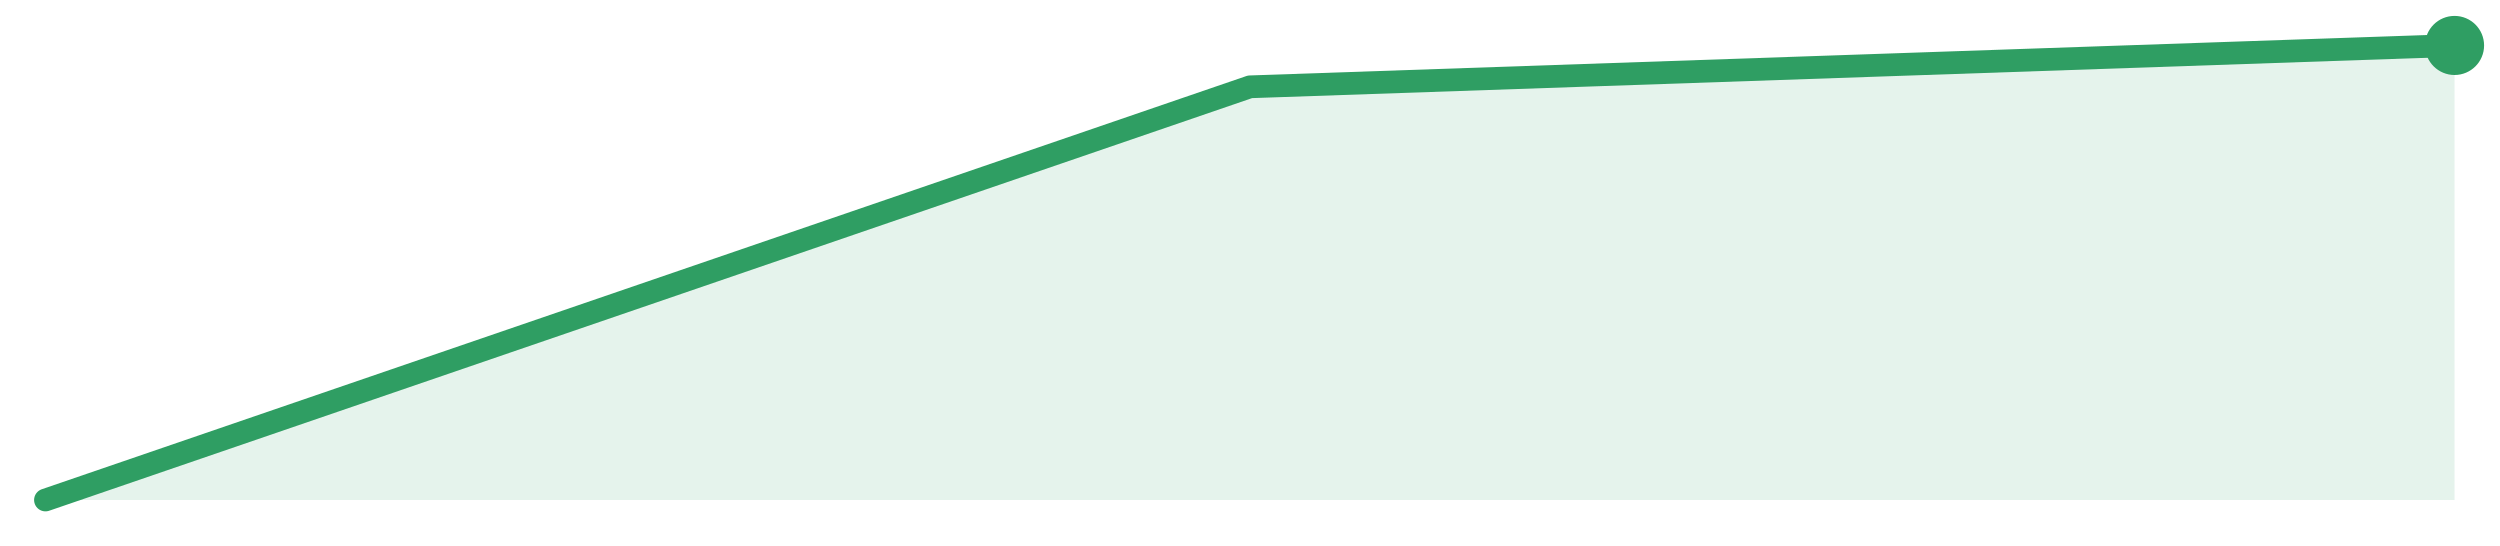
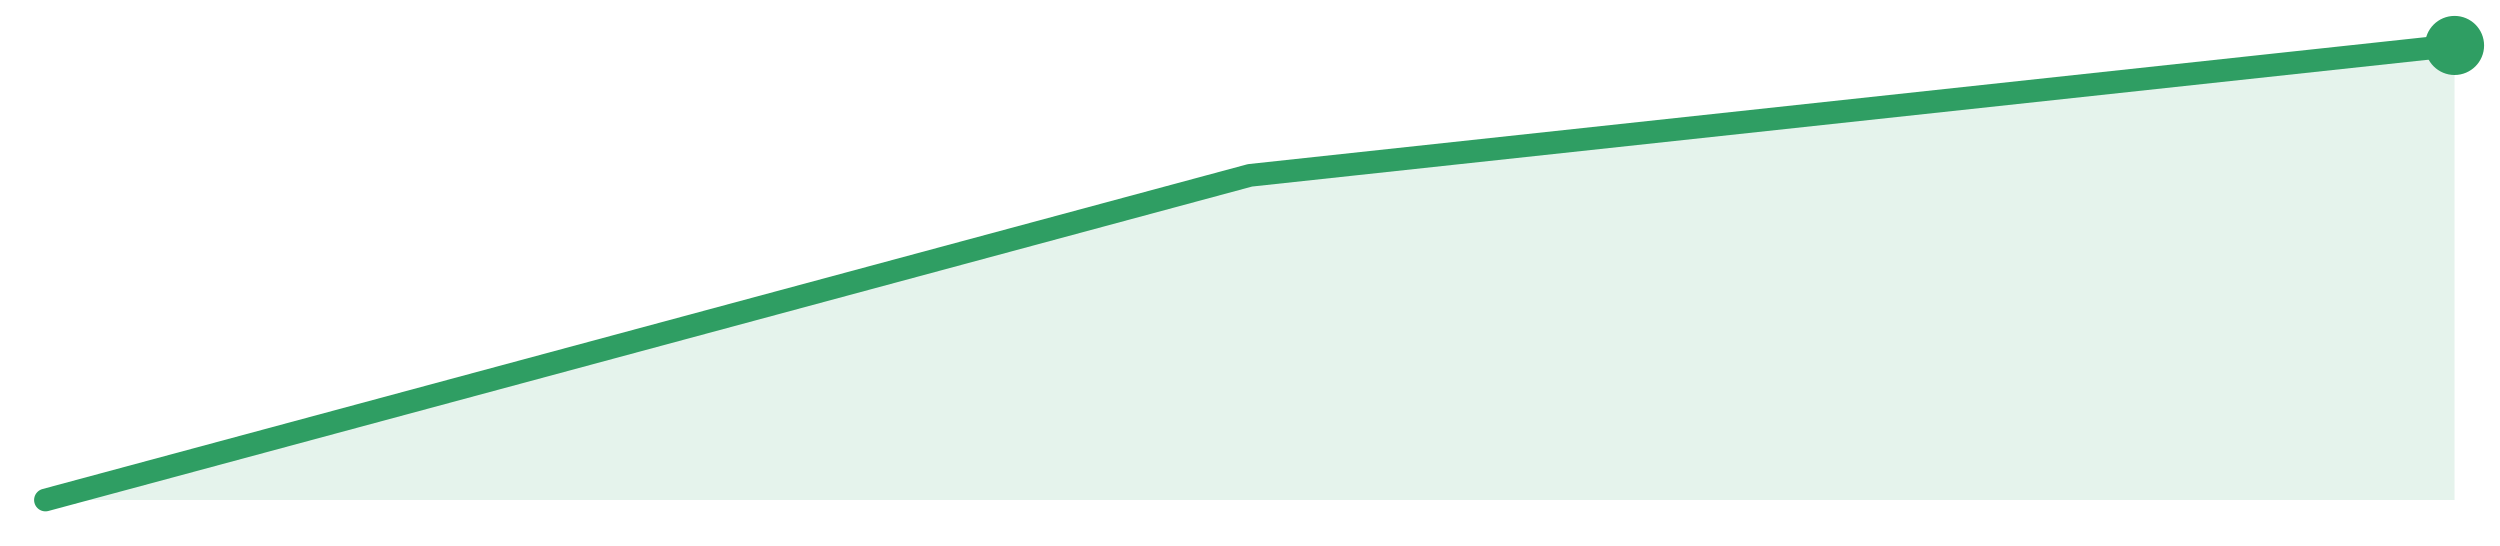
<svg xmlns="http://www.w3.org/2000/svg" width="220" height="48" viewBox="0 0 220 48" role="img" aria-label="trend">
-   <path d="M4.0,44.0 L4.0,44.0 L110.0,7.64 L216.0,4.0 L216.0,44.0 Z" fill="#2f9e631f" />
-   <path d="M4.0,44.0 L110.0,7.64 L216.0,4.0" fill="none" stroke="#2f9e63" stroke-width="2" stroke-linejoin="round" stroke-linecap="round" />
+   <path d="M4.0,44.0 L4.0,44.0 L110.0,15.43 L216.0,4.0 L216.0,44.0 Z" fill="#2f9e631f" />
+   <path d="M4.0,44.0 L110.0,15.43 L216.0,4.0" fill="none" stroke="#2f9e63" stroke-width="2" stroke-linejoin="round" stroke-linecap="round" />
  <circle cx="216.0" cy="4.0" r="2.6" fill="#2f9e63" />
</svg>
